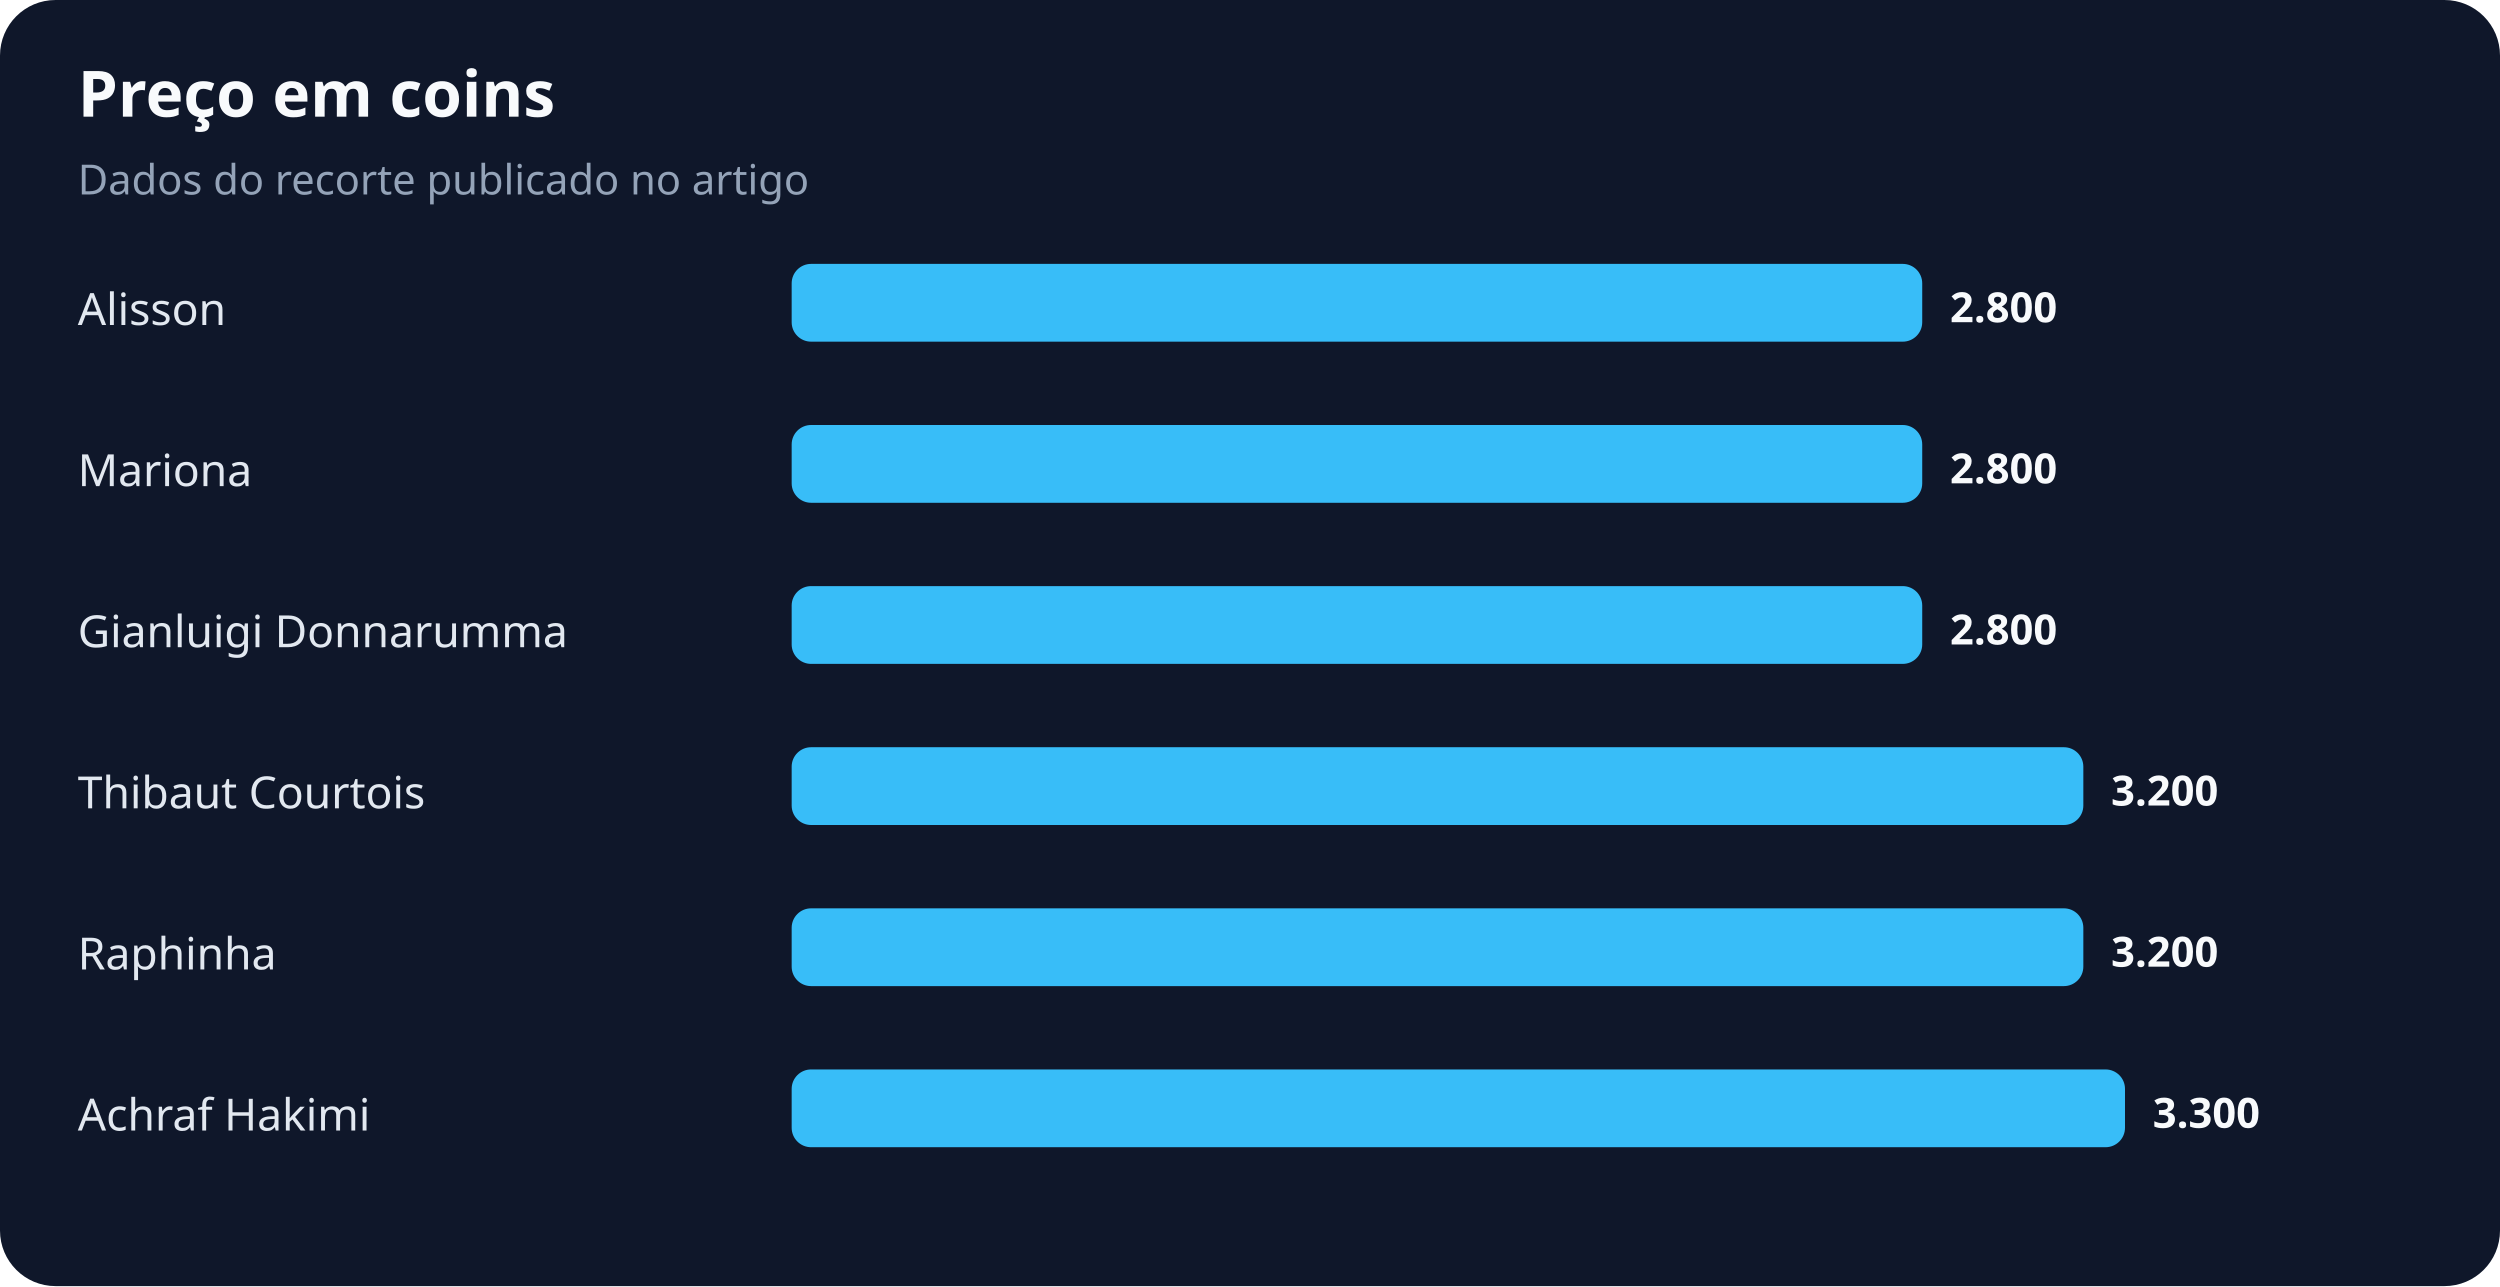
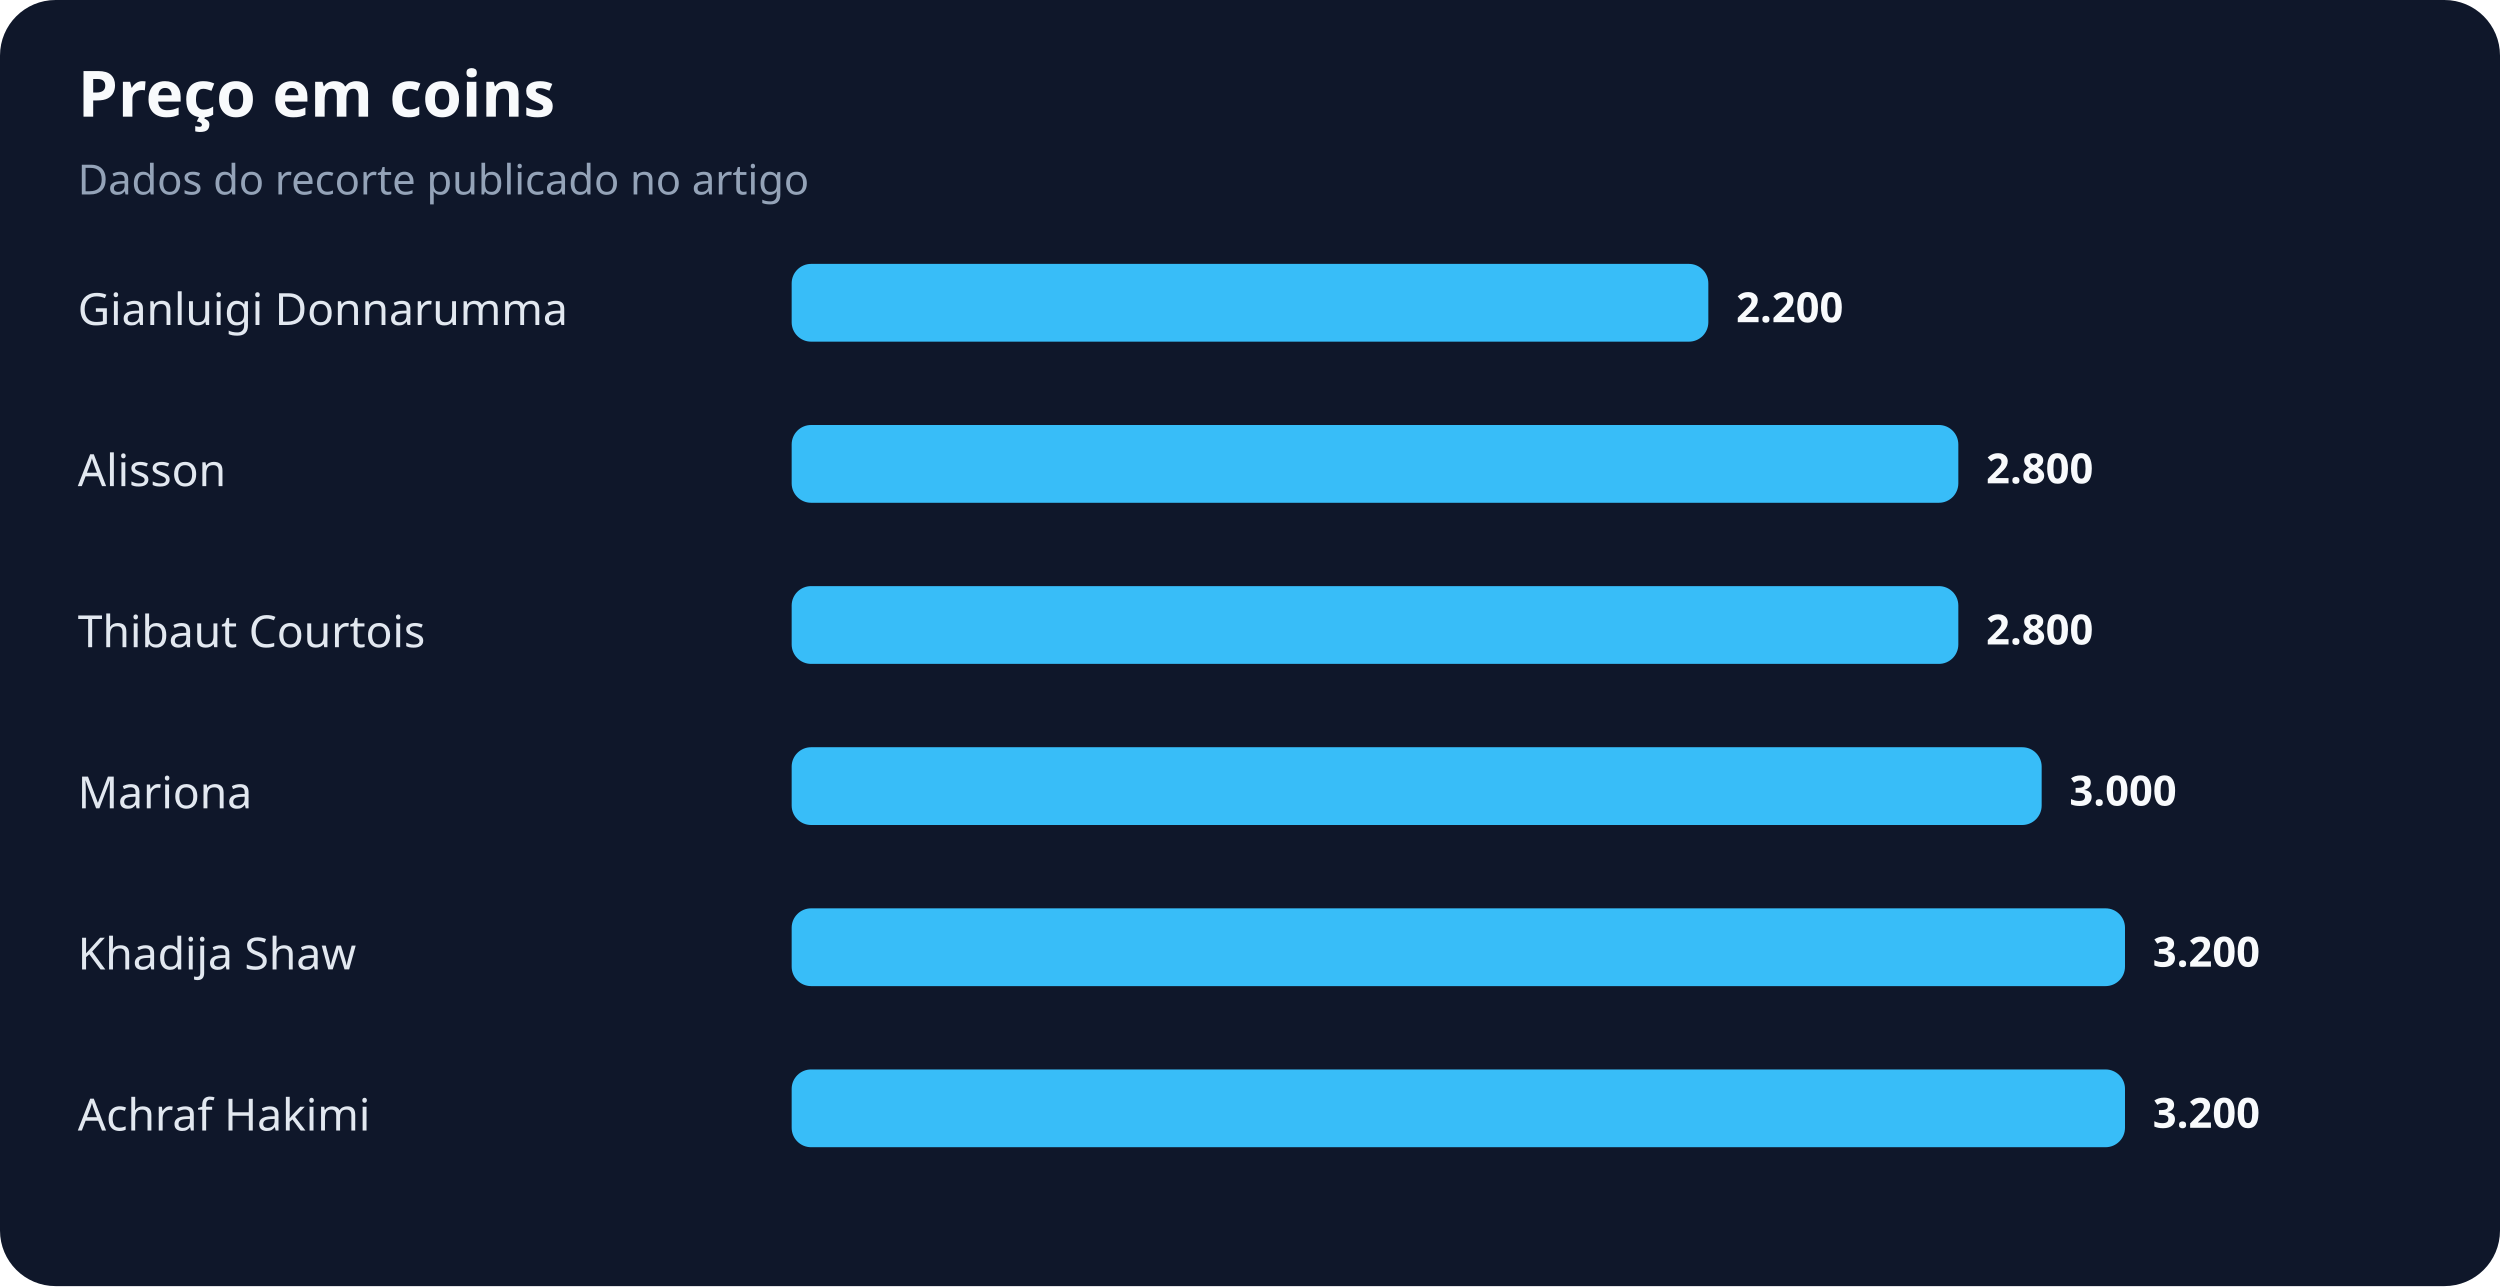
<svg xmlns="http://www.w3.org/2000/svg" width="900" height="463" viewBox="0 0 900 463" role="img" aria-labelledby="title desc">
  <rect width="100%" height="100%" rx="20" fill="#0f172a" />
  <text x="28" y="42" fill="#f8fafc" font-family="system-ui,sans-serif" font-size="23" font-weight="700">Preço em coins</text>
  <text x="28" y="70" fill="#94a3b8" font-family="system-ui,sans-serif" font-size="15">Dados do recorte publicado no artigo</text>
-   <text x="28" y="117" fill="#e2e8f0" font-family="system-ui,sans-serif" font-size="16">Alisson</text>
-   <rect x="285" y="95" width="407" height="28" rx="7" fill="#38bdf8" />
-   <text x="702" y="116" fill="#f8fafc" font-family="system-ui,sans-serif" font-size="15" font-weight="700">2.800</text>
-   <text x="28" y="175" fill="#e2e8f0" font-family="system-ui,sans-serif" font-size="16">Mariona</text>
-   <rect x="285" y="153" width="407" height="28" rx="7" fill="#38bdf8" />
-   <text x="702" y="174" fill="#f8fafc" font-family="system-ui,sans-serif" font-size="15" font-weight="700">2.800</text>
-   <text x="28" y="233" fill="#e2e8f0" font-family="system-ui,sans-serif" font-size="16">Gianluigi Donnarumma</text>
-   <rect x="285" y="211" width="407" height="28" rx="7" fill="#38bdf8" />
-   <text x="702" y="232" fill="#f8fafc" font-family="system-ui,sans-serif" font-size="15" font-weight="700">2.800</text>
-   <text x="28" y="291" fill="#e2e8f0" font-family="system-ui,sans-serif" font-size="16">Thibaut Courtois</text>
-   <rect x="285" y="269" width="465" height="28" rx="7" fill="#38bdf8" />
-   <text x="760" y="290" fill="#f8fafc" font-family="system-ui,sans-serif" font-size="15" font-weight="700">3.200</text>
-   <text x="28" y="349" fill="#e2e8f0" font-family="system-ui,sans-serif" font-size="16">Raphinha</text>
-   <rect x="285" y="327" width="465" height="28" rx="7" fill="#38bdf8" />
-   <text x="760" y="348" fill="#f8fafc" font-family="system-ui,sans-serif" font-size="15" font-weight="700">3.200</text>
+   <text x="28" y="117" fill="#e2e8f0" font-family="system-ui,sans-serif" font-size="16">Gianluigi Donnarumma</text>
+   <rect x="285" y="95" width="330" height="28" rx="7" fill="#38bdf8" />
+   <text x="625" y="116" fill="#f8fafc" font-family="system-ui,sans-serif" font-size="15" font-weight="700">2.200</text>
+   <text x="28" y="175" fill="#e2e8f0" font-family="system-ui,sans-serif" font-size="16">Alisson</text>
+   <rect x="285" y="153" width="420" height="28" rx="7" fill="#38bdf8" />
+   <text x="715" y="174" fill="#f8fafc" font-family="system-ui,sans-serif" font-size="15" font-weight="700">2.800</text>
+   <text x="28" y="233" fill="#e2e8f0" font-family="system-ui,sans-serif" font-size="16">Thibaut Courtois</text>
+   <rect x="285" y="211" width="420" height="28" rx="7" fill="#38bdf8" />
+   <text x="715" y="232" fill="#f8fafc" font-family="system-ui,sans-serif" font-size="15" font-weight="700">2.800</text>
+   <text x="28" y="291" fill="#e2e8f0" font-family="system-ui,sans-serif" font-size="16">Mariona</text>
+   <rect x="285" y="269" width="450" height="28" rx="7" fill="#38bdf8" />
+   <text x="745" y="290" fill="#f8fafc" font-family="system-ui,sans-serif" font-size="15" font-weight="700">3.000</text>
+   <text x="28" y="349" fill="#e2e8f0" font-family="system-ui,sans-serif" font-size="16">Khadija Shaw</text>
+   <rect x="285" y="327" width="480" height="28" rx="7" fill="#38bdf8" />
+   <text x="775" y="348" fill="#f8fafc" font-family="system-ui,sans-serif" font-size="15" font-weight="700">3.200</text>
  <text x="28" y="407" fill="#e2e8f0" font-family="system-ui,sans-serif" font-size="16">Achraf Hakimi</text>
  <rect x="285" y="385" width="480" height="28" rx="7" fill="#38bdf8" />
-   <text x="775" y="406" fill="#f8fafc" font-family="system-ui,sans-serif" font-size="15" font-weight="700">3.300</text>
+   <text x="775" y="406" fill="#f8fafc" font-family="system-ui,sans-serif" font-size="15" font-weight="700">3.200</text>
</svg>
